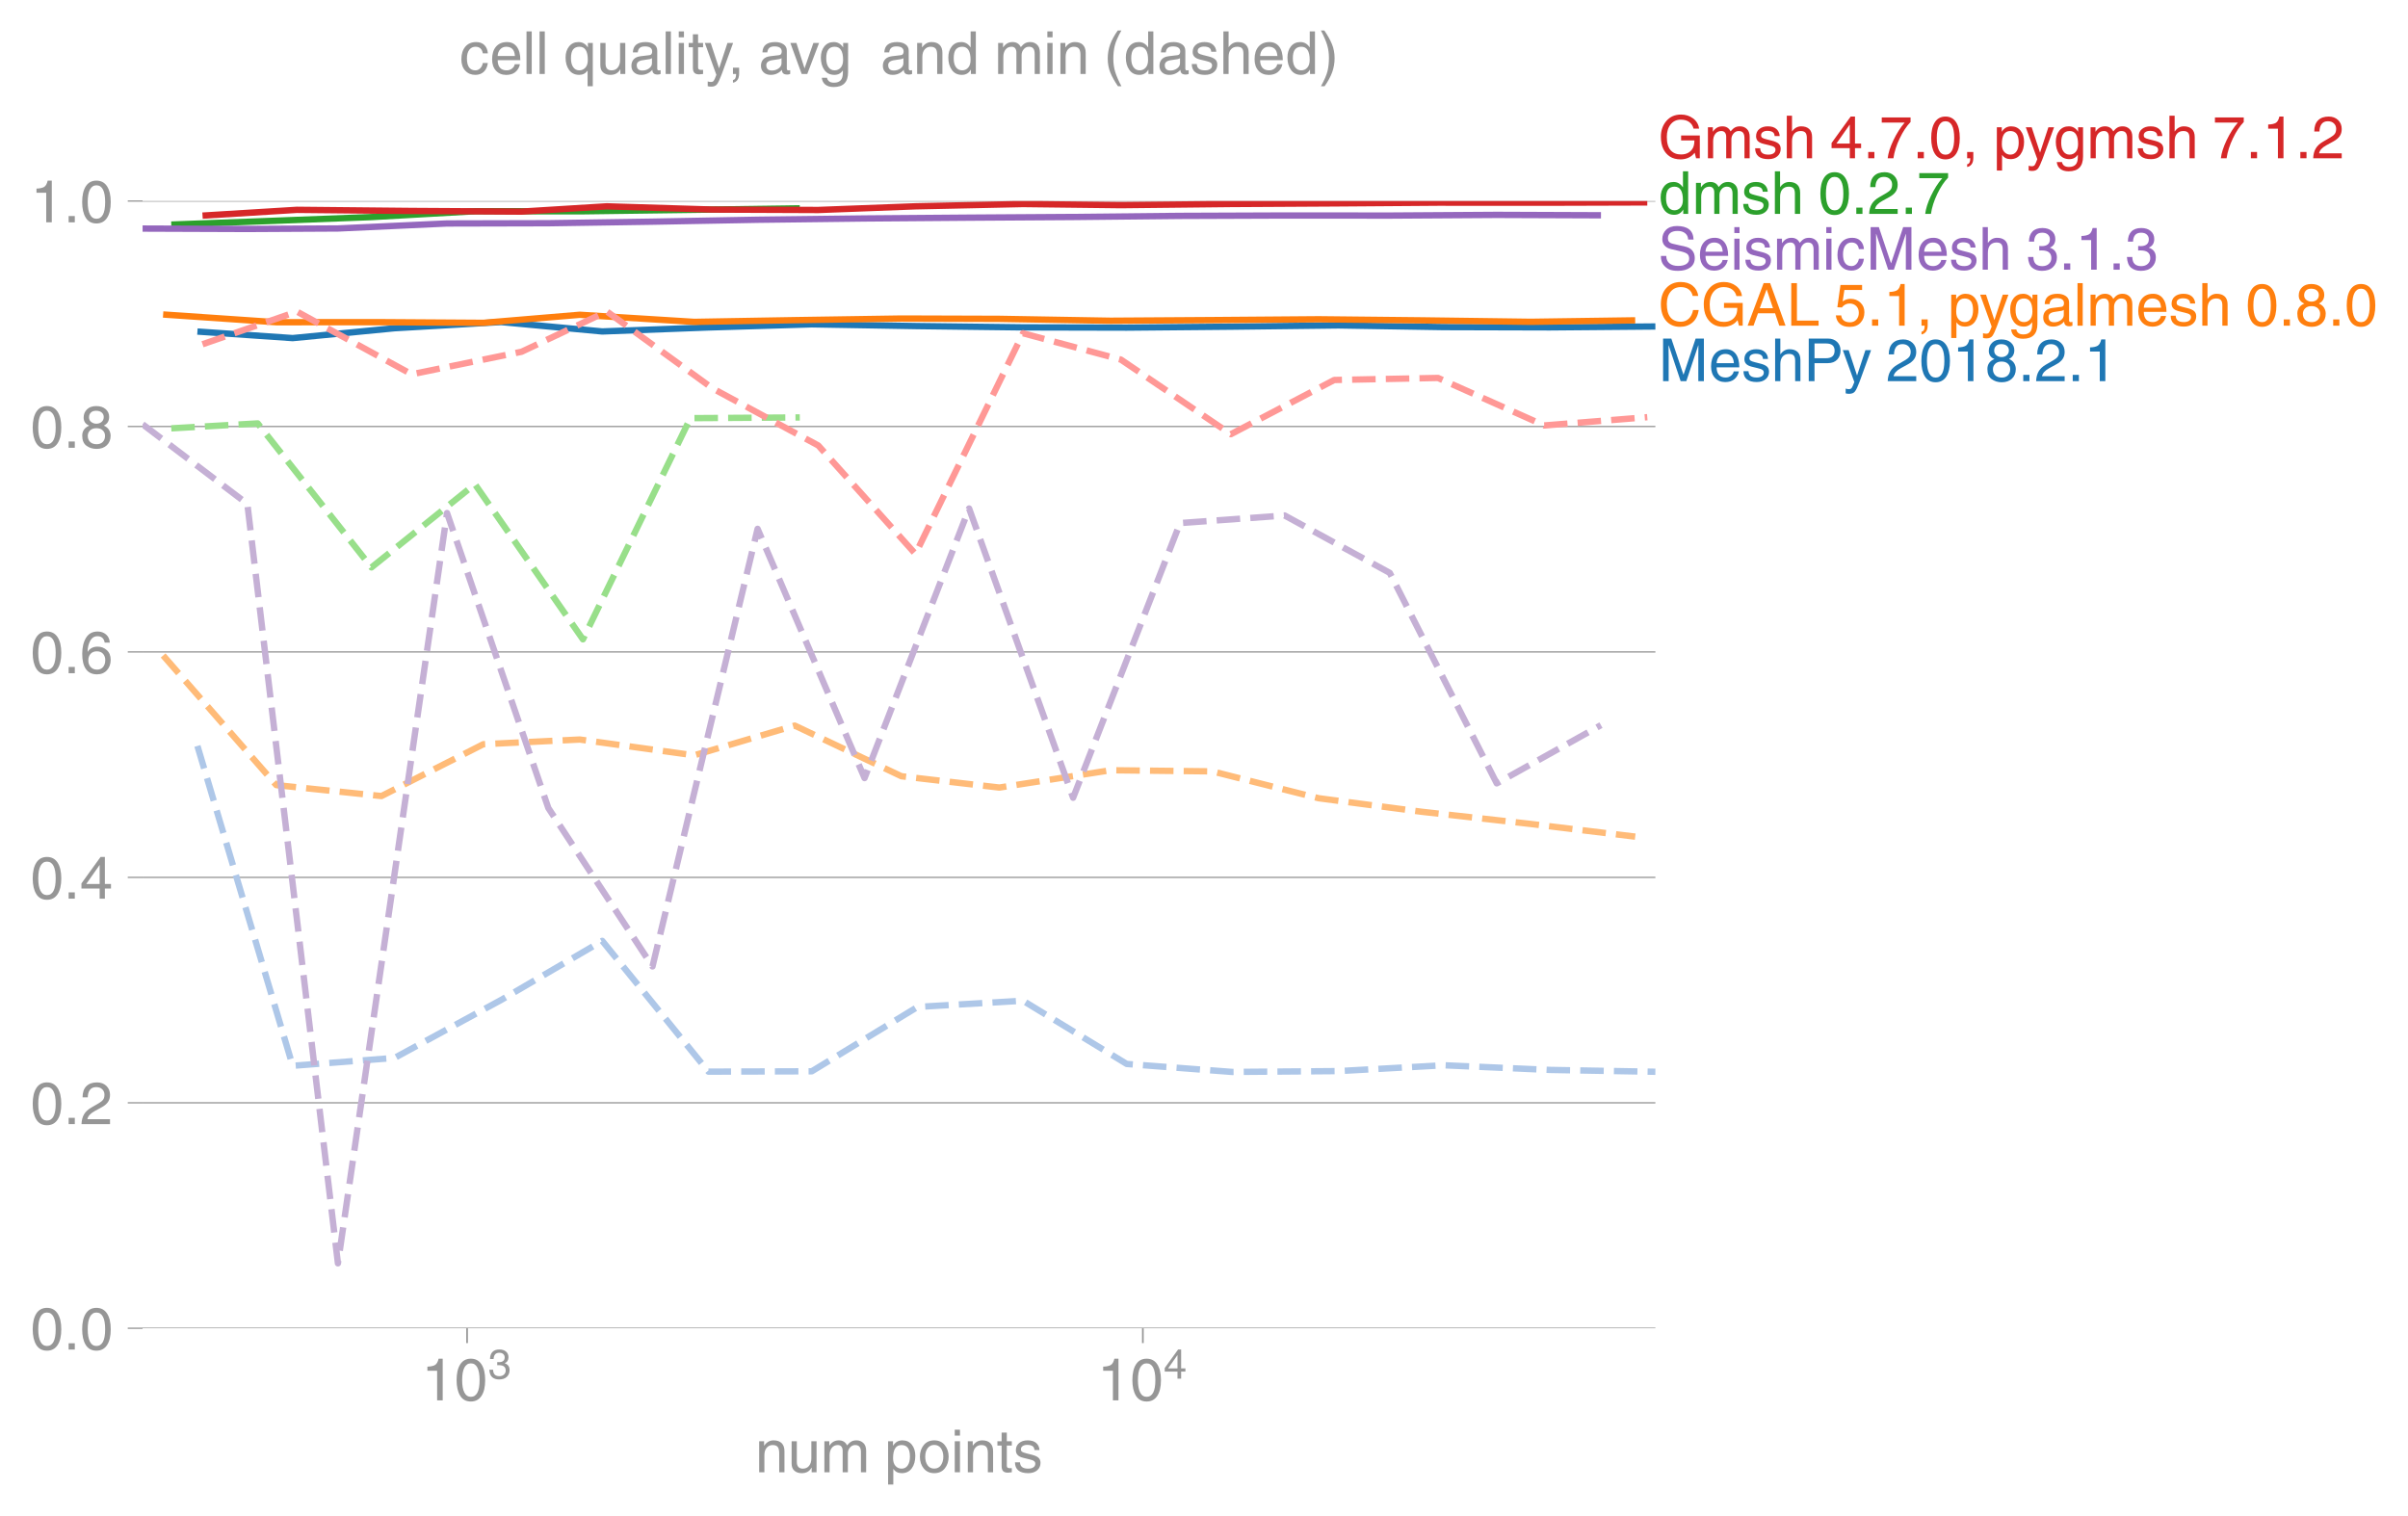
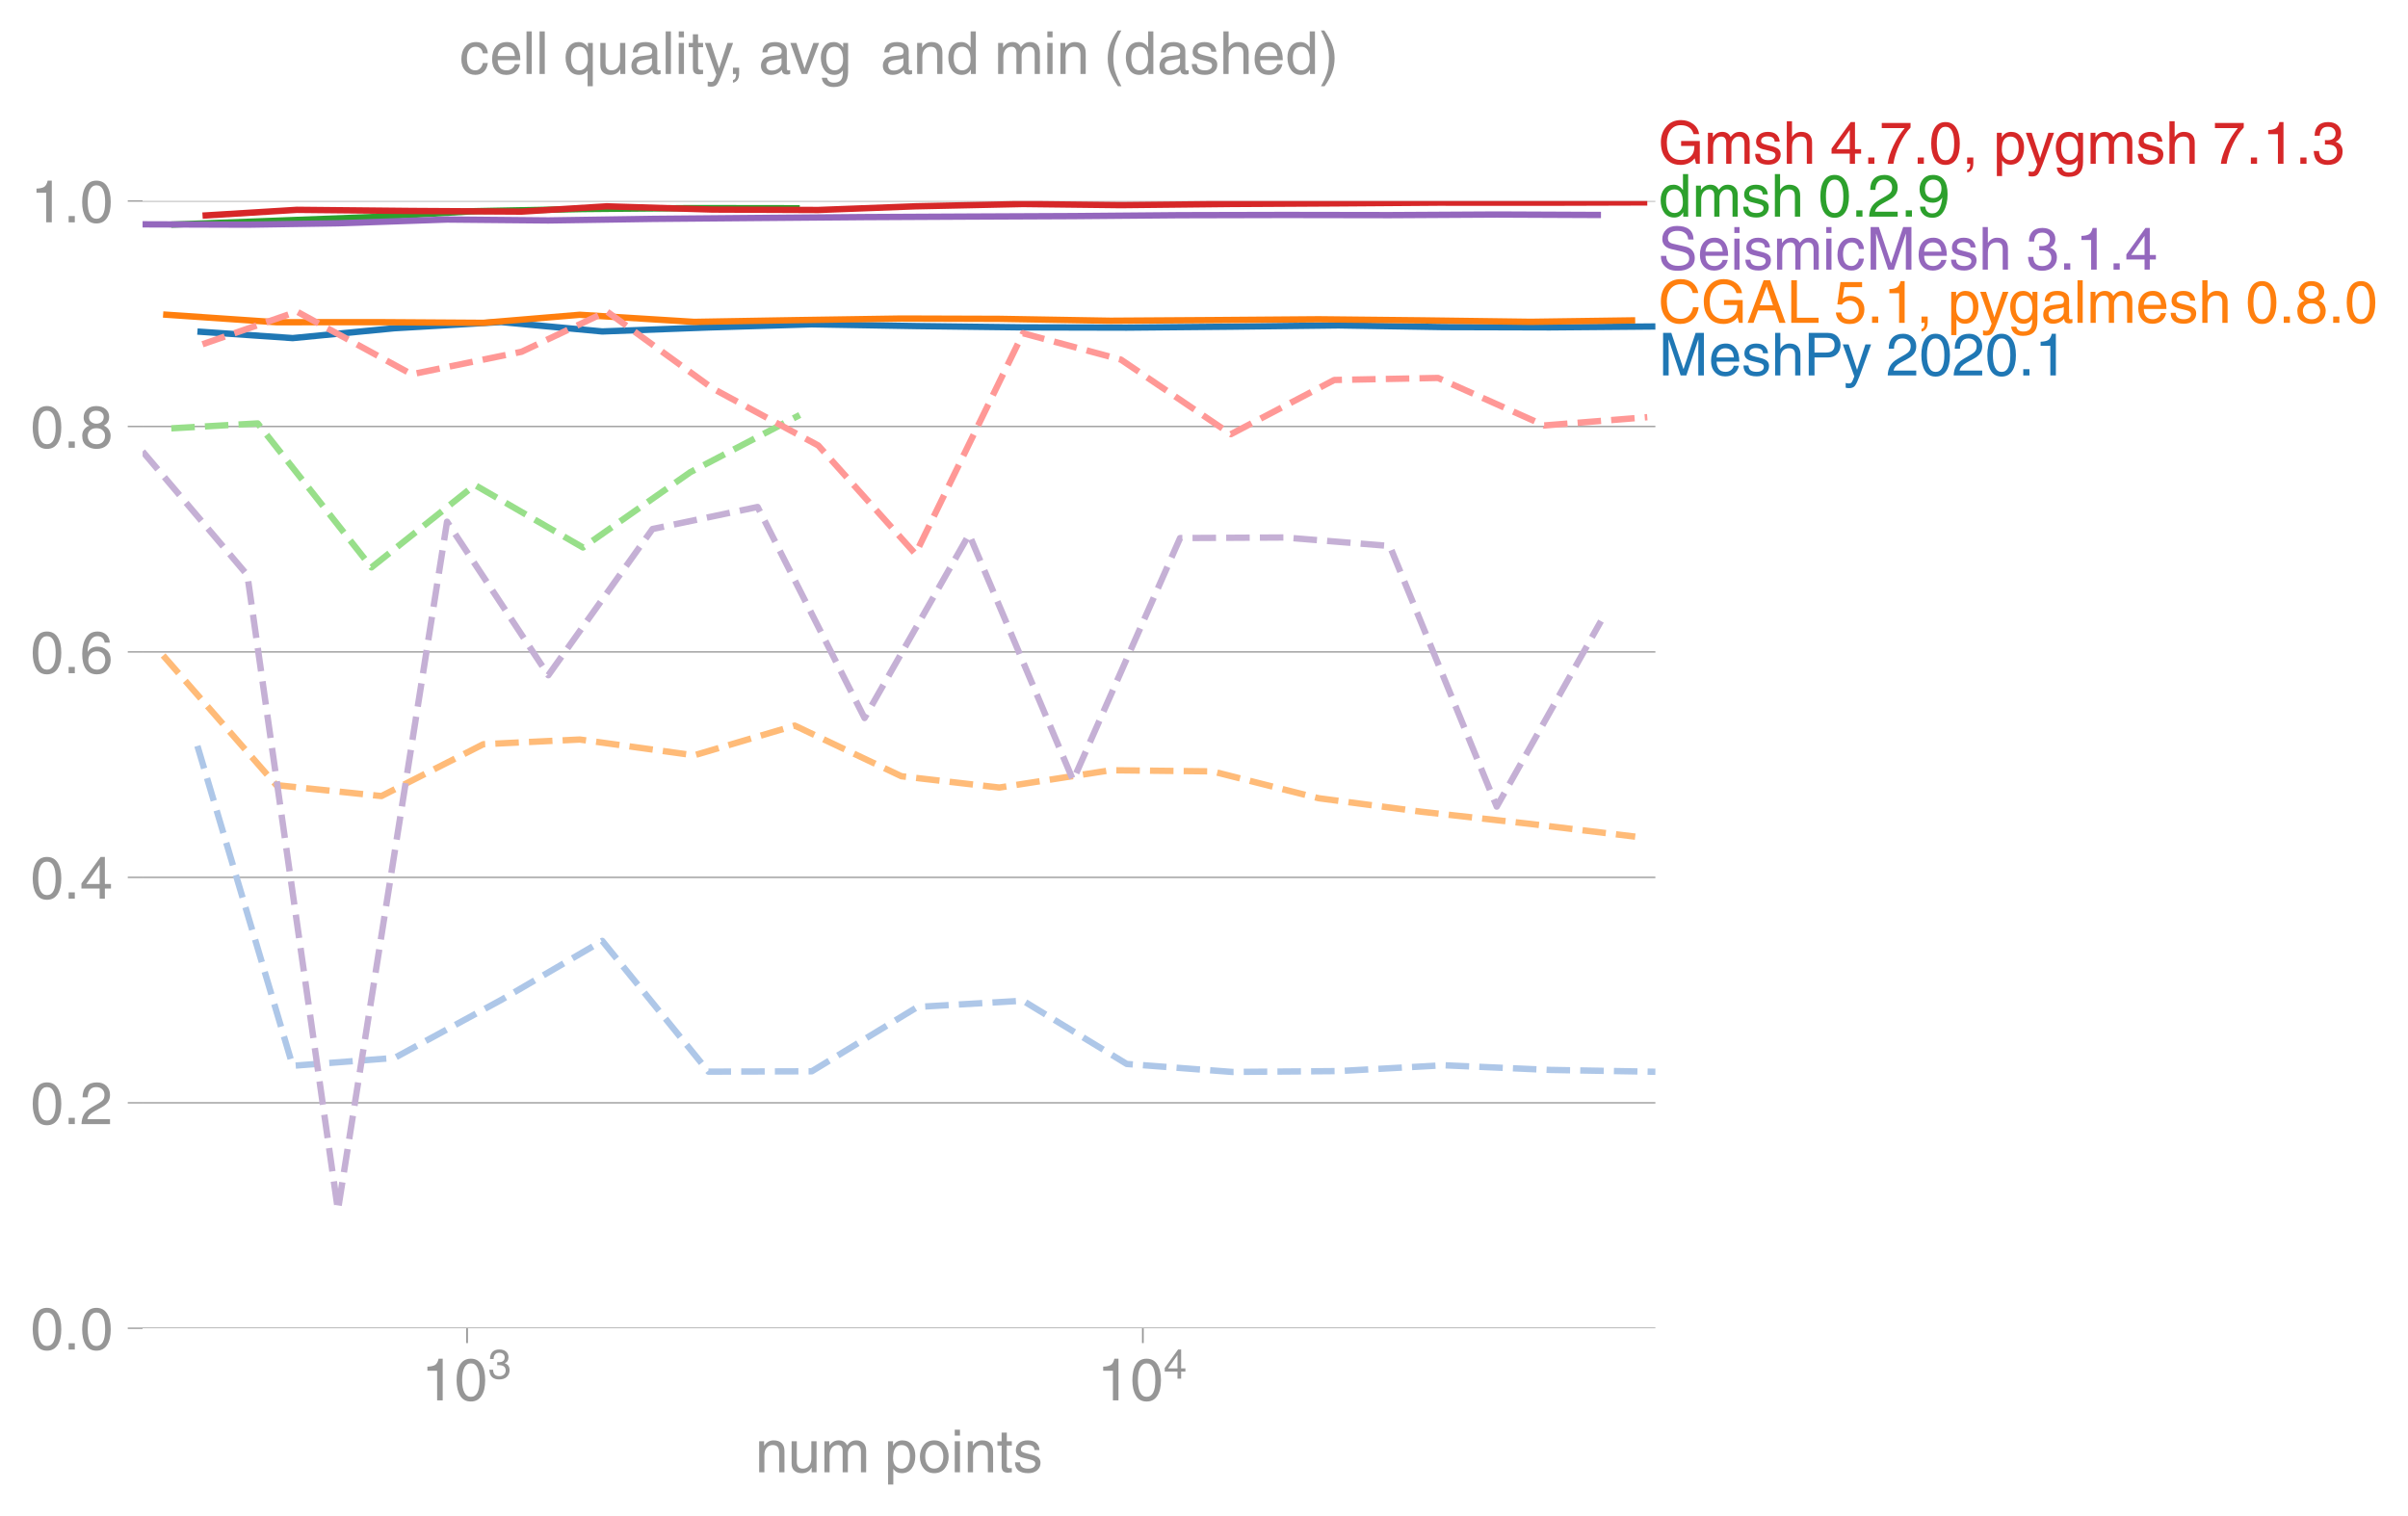
<svg xmlns="http://www.w3.org/2000/svg" xmlns:xlink="http://www.w3.org/1999/xlink" height="476.892" viewBox="0 0 568.448 357.669" width="757.931">
  <defs>
    <style>*{stroke-linecap:butt;stroke-linejoin:round}</style>
  </defs>
  <g id="figure_1">
    <path d="M0 357.67h568.448V0H0z" fill="none" id="patch_1" />
    <g id="axes_1">
      <path d="M33.66 313.574h357.12V47.462H33.66z" fill="none" id="patch_2" />
      <g id="matplotlib.axis_1">
        <g id="xtick_1">
          <g id="line2d_1">
            <defs>
-               <path d="M0 0v3.5" id="m822563d604" stroke="#969696" stroke-width=".4" />
-             </defs>
-             <use x="110.261" xlink:href="#m822563d604" y="313.574" fill="#969696" stroke="#969696" stroke-width=".4" />
+               <path d="M0 0v3.5" id="me89fdbfb53" stroke="#969696" stroke-width=".4" />
+             </defs>
+             <use x="110.261" xlink:href="#me89fdbfb53" y="313.574" fill="#969696" stroke="#969696" stroke-width=".4" />
          </g>
          <g transform="matrix(.14 0 0 -.14 99.481 330.623)" fill="#969696" id="text_1">
            <defs>
              <path d="M35.89 0h-9.374v49.906H10.109v6.985q8.594.28 12.782 2.75Q27.094 62.109 29 70.313h6.89z" id="HelveticaWorld-Regular-49" />
              <path d="M42.484 34.188q0 14.109-3.734 21.156-3.734 7.062-10.969 7.062-7.078 0-10.89-7.062-3.797-7.047-3.797-21.157 0-13.671 3.75-20.937Q20.609 6 27.78 6q7.235 0 10.969 7 3.734 7.016 3.734 21.188zm9.422 0q0-17.297-6.25-26.704-6.25-9.39-17.875-9.39-12.062 0-18.062 9.734-6 9.75-6 26.36 0 17.03 6.14 26.578 6.157 9.547 17.922 9.547 11.625 0 17.875-9.5t6.25-26.626z" id="HelveticaWorld-Regular-48" />
              <path d="M22.406 39.984q2.203-.187 4.594-.187 6.203 0 9.781 2.86 3.594 2.859 3.594 8.656 0 4.687-3.344 7.89-3.343 3.203-9.64 3.203-6.985 0-10.235-4.11-3.234-4.093-3.437-10.983h-8.64q0 10.984 5.765 16.984 5.765 6.016 16.937 6.016 9.922 0 15.828-5.11 5.907-5.094 5.907-13.39 0-10.704-9.032-14.5v-.204q11.72-4 11.72-16.406 0-9.906-6.595-16.265-6.593-6.344-18.703-6.344-9.906 0-16.312 5.203Q4.204 8.5 3.422 21.484H12.5q.203-8.109 4-11.797Q20.313 6 27.484 6q6.938 0 11.141 3.86 4.203 3.859 4.203 9.718 0 6.406-4.016 9.672-4 3.266-12.39 3.266-2 0-4.016-.094z" id="HelveticaWorld-Regular-51" />
            </defs>
            <use transform="translate(0 .173)" xlink:href="#HelveticaWorld-Regular-49" />
            <use transform="translate(55.615 .173)" xlink:href="#HelveticaWorld-Regular-48" />
            <use transform="matrix(.7 0 0 .7 112.146 36.781)" xlink:href="#HelveticaWorld-Regular-51" />
          </g>
        </g>
        <g id="xtick_2">
-           <use x="269.79" xlink:href="#m822563d604" y="313.574" fill="#969696" stroke="#969696" stroke-width=".4" id="line2d_2" />
+           <use x="269.79" xlink:href="#me89fdbfb53" y="313.574" fill="#969696" stroke="#969696" stroke-width=".4" id="line2d_2" />
          <g transform="matrix(.14 0 0 -.14 259.01 330.623)" fill="#969696" id="text_2">
            <defs>
              <path d="M10.594 24.703h22.61v31.89h-.188zM42 17.093V0h-8.797v17.094H2.484v8.593L34.72 70.314H42v-45.61h10.297v-7.61z" id="HelveticaWorld-Regular-52" />
            </defs>
            <use transform="translate(0 .173)" xlink:href="#HelveticaWorld-Regular-49" />
            <use transform="translate(55.615 .173)" xlink:href="#HelveticaWorld-Regular-48" />
            <use transform="matrix(.7 0 0 .7 112.146 36.781)" xlink:href="#HelveticaWorld-Regular-52" />
          </g>
        </g>
        <g transform="matrix(.14 0 0 -.14 178.293 347.57)" fill="#969696" id="text_3">
          <defs>
            <path d="M49.219 0h-8.844v32.172q0 7.422-2.594 10.578-2.578 3.156-8.578 3.156-5.906 0-9.875-4.5-3.953-4.484-3.953-12.89V0H6.594v52.297h8.297v-7.375h.203q6.203 8.89 15.812 8.89 8.89 0 13.594-4.718 4.719-4.703 4.719-13.5z" id="HelveticaWorld-Regular-110" />
            <path d="M6.11 52.297h8.78V17.578q0-5.765 2.61-8.625Q20.125 6.11 25 6.11q6.781 0 10.594 4.797 3.812 4.813 3.812 12.578v28.813h8.782V0H39.89v7.625l-.188.188q-4.984-9.329-16.61-9.329-7.515 0-12.25 4.094Q6.11 6.688 6.11 14.703z" id="HelveticaWorld-Regular-117" />
            <path d="M6.594 52.297h8.297v-7.375h.203q5.906 8.89 15.812 8.89 9.813 0 13.922-8.5 3.75 4.594 7.266 6.547 3.515 1.953 8.703 1.953 6.781 0 11.484-4.453Q77 44.922 77 36.187V0h-8.781v33.797q0 6.094-2.297 9.094-2.297 3.015-7.422 3.015-5.172 0-8.75-4.203-3.563-4.203-3.563-9.812V0h-8.78v36.188q0 4.53-2.11 7.124-2.094 2.594-6.094 2.594-6.297 0-10.062-4.687-3.766-4.688-3.766-12.703V0H6.594z" id="HelveticaWorld-Regular-109" />
            <path d="M14.984 23.688q0-8.407 4.094-13 4.11-4.579 10.219-4.579 6.687 0 10.39 5.438 3.72 5.453 3.72 14.765 0 10.22-3.563 14.907-3.563 4.687-10.735 4.687-6.984 0-10.562-5.5-3.563-5.5-3.563-16.718zm-8.39 28.609h8.297v-7.375h.203q5.61 8.89 15.625 8.89 10.11 0 15.937-7.359 5.828-7.344 5.828-18.766 0-12.796-5.953-21Q40.578-1.515 29.5-1.515q-9.094 0-13.922 7.032h-.203v-26.22H6.594z" id="HelveticaWorld-Regular-112" />
            <path d="M12.703 26.219q0-8.735 3.953-14.375 3.953-5.64 11.219-5.64 7.531 0 11.438 5.905 3.906 5.907 3.906 14.11 0 8.297-3.907 14.078-3.906 5.797-11.437 5.797-6.969 0-11.078-5.453-4.094-5.438-4.094-14.422zm-8.984 0q0 11.672 6.484 19.625 6.5 7.968 17.672 7.968 11.438 0 17.875-8.062 6.453-8.047 6.453-19.531 0-11.516-6.406-19.625-6.39-8.11-17.922-8.11-11.078 0-17.625 7.86-6.531 7.86-6.531 19.875z" id="HelveticaWorld-Regular-111" />
            <path d="M6.594 61.813v9.968h8.781v-9.969zM15.375 0H6.594v52.297h8.781z" id="HelveticaWorld-Regular-105" />
            <path d="M17.188 45.016V10.984q0-2 1.093-3.046 1.11-1.047 3.938-1.047h3.375V0Q20.797-.688 19-.688q-5.516 0-8.063 2.641-2.53 2.64-2.53 8.547v34.516H1.311v7.28h7.094v14.595h8.781V52.297h8.407v-7.281z" id="HelveticaWorld-Regular-116" />
            <path d="M36.078 37.406q-.187 4.688-3.344 6.735-3.14 2.047-9.047 2.047-4.296 0-7.359-1.907-3.047-1.89-3.047-5.468 0-2.829 1.797-4.172 1.813-1.344 7.828-2.86l8.688-2.187q7.906-2 11.297-5.11 3.406-3.093 3.406-8.656 0-7.719-5.64-12.531-5.641-4.813-15.063-4.813-11 0-16.64 4.563-5.626 4.578-5.735 13.75h8.5q.203-5.422 3.594-8.063 3.39-2.625 10.171-2.625 5.516 0 8.766 2.188 3.25 2.203 3.25 6.11 0 2.78-2.11 4.437-2.093 1.672-8.296 3.078l-10.203 2.5q-6.203 1.562-9.157 4.656-2.953 3.094-2.953 8.031 0 7.72 5.516 12.203 5.531 4.5 14.406 4.5 9.485 0 14.531-4.624 5.047-4.61 5.344-11.782z" id="HelveticaWorld-Regular-115" />
          </defs>
          <use xlink:href="#HelveticaWorld-Regular-110" />
          <use x="55.176" xlink:href="#HelveticaWorld-Regular-117" />
          <use x="109.961" xlink:href="#HelveticaWorld-Regular-109" />
          <use x="192.969" xlink:href="#HelveticaWorld-Regular-32" />
          <use x="217.383" xlink:href="#HelveticaWorld-Regular-112" />
          <use x="273.877" xlink:href="#HelveticaWorld-Regular-111" />
          <use x="329.785" xlink:href="#HelveticaWorld-Regular-105" />
          <use x="351.807" xlink:href="#HelveticaWorld-Regular-110" />
          <use x="406.982" xlink:href="#HelveticaWorld-Regular-116" />
          <use x="434.668" xlink:href="#HelveticaWorld-Regular-115" />
        </g>
      </g>
      <g id="matplotlib.axis_2">
        <g id="ytick_1">
-           <path clip-path="url(#pa83dd31b0d)" d="M33.66 313.574h357.12" fill="none" stroke="#969696" stroke-linecap="square" stroke-width=".3" id="line2d_3" />
+           <path clip-path="url(#pdb18bef886)" d="M33.66 313.574h357.12" fill="none" stroke="#969696" stroke-linecap="square" stroke-width=".3" id="line2d_3" />
          <g id="line2d_4">
            <defs>
-               <path d="M0 0h-3.5" id="m6563254981" stroke="#969696" stroke-width=".3" />
-             </defs>
-             <use x="33.66" xlink:href="#m6563254981" y="313.574" fill="#969696" stroke="#969696" stroke-width=".3" />
+               <path d="M0 0h-3.5" id="mcd7feedebe" stroke="#969696" stroke-width=".3" />
+             </defs>
+             <use x="33.66" xlink:href="#mcd7feedebe" y="313.574" fill="#969696" stroke="#969696" stroke-width=".3" />
          </g>
          <g transform="matrix(.14 0 0 -.14 7.2 318.598)" fill="#969696" id="text_4">
            <defs>
              <path d="M19.094 0H8.687v10.594h10.407z" id="HelveticaWorld-Regular-46" />
            </defs>
            <use xlink:href="#HelveticaWorld-Regular-48" />
            <use x="55.615" xlink:href="#HelveticaWorld-Regular-46" />
            <use x="83.398" xlink:href="#HelveticaWorld-Regular-48" />
          </g>
        </g>
        <g id="ytick_2">
-           <path clip-path="url(#pa83dd31b0d)" d="M33.66 260.351h357.12" fill="none" stroke="#969696" stroke-linecap="square" stroke-width=".3" id="line2d_5" />
-           <use x="33.66" xlink:href="#m6563254981" y="260.351" fill="#969696" stroke="#969696" stroke-width=".3" id="line2d_6" />
+           <path clip-path="url(#pdb18bef886)" d="M33.66 260.351h357.12" fill="none" stroke="#969696" stroke-linecap="square" stroke-width=".3" id="line2d_5" />
+           <use x="33.66" xlink:href="#mcd7feedebe" y="260.351" fill="#969696" stroke="#969696" stroke-width=".3" id="line2d_6" />
          <g transform="matrix(.14 0 0 -.14 7.2 265.376)" fill="#969696" id="text_5">
            <defs>
              <path d="M4.39 45.125q0 12.39 6.391 18.781 6.406 6.407 17.938 6.407 9.656 0 15.812-5.86 6.157-5.86 6.157-15.14 0-7.22-3.547-12.188-3.532-4.953-10.422-8.703l-12.11-6.64Q13.922 15.921 12.5 8.296h38.188V0H2.593q.39 9.906 4.297 16.5 3.906 6.594 12.203 11.375l12.593 7.328q5.032 2.89 7.329 5.984 2.297 3.094 2.297 8.516 0 5.375-3.766 9.031-3.75 3.672-10.156 3.672-7.078 0-10.594-4.672-3.516-4.656-3.61-12.609z" id="HelveticaWorld-Regular-50" />
            </defs>
            <use xlink:href="#HelveticaWorld-Regular-48" />
            <use x="55.615" xlink:href="#HelveticaWorld-Regular-46" />
            <use x="83.398" xlink:href="#HelveticaWorld-Regular-50" />
          </g>
        </g>
        <g id="ytick_3">
-           <path clip-path="url(#pa83dd31b0d)" d="M33.66 207.129h357.12" fill="none" stroke="#969696" stroke-linecap="square" stroke-width=".3" id="line2d_7" />
-           <use x="33.66" xlink:href="#m6563254981" y="207.129" fill="#969696" stroke="#969696" stroke-width=".3" id="line2d_8" />
+           <path clip-path="url(#pdb18bef886)" d="M33.66 207.129h357.12" fill="none" stroke="#969696" stroke-linecap="square" stroke-width=".3" id="line2d_7" />
+           <use x="33.66" xlink:href="#mcd7feedebe" y="207.129" fill="#969696" stroke="#969696" stroke-width=".3" id="line2d_8" />
          <g transform="matrix(.14 0 0 -.14 7.2 212.153)" fill="#969696" id="text_6">
            <use xlink:href="#HelveticaWorld-Regular-48" />
            <use x="55.615" xlink:href="#HelveticaWorld-Regular-46" />
            <use x="83.398" xlink:href="#HelveticaWorld-Regular-52" />
          </g>
        </g>
        <g id="ytick_4">
-           <path clip-path="url(#pa83dd31b0d)" d="M33.66 153.906h357.12" fill="none" stroke="#969696" stroke-linecap="square" stroke-width=".3" id="line2d_9" />
-           <use x="33.66" xlink:href="#m6563254981" y="153.906" fill="#969696" stroke="#969696" stroke-width=".3" id="line2d_10" />
+           <path clip-path="url(#pdb18bef886)" d="M33.66 153.906h357.12" fill="none" stroke="#969696" stroke-linecap="square" stroke-width=".3" id="line2d_9" />
+           <use x="33.66" xlink:href="#mcd7feedebe" y="153.906" fill="#969696" stroke="#969696" stroke-width=".3" id="line2d_10" />
          <g transform="matrix(.14 0 0 -.14 7.2 158.931)" fill="#969696" id="text_7">
            <defs>
              <path d="M14.11 21.578q0-6.875 4.093-11.234Q22.313 6 28.906 6q6.297 0 10.032 4.438 3.734 4.453 3.734 11.687 0 6.297-3.688 10.547-3.687 4.25-10.468 4.25-6.594 0-10.5-4.156-3.907-4.157-3.907-11.188zM41.702 51.61q-.984 5.375-3.984 8.078-3 2.72-8.125 2.72-8.11 0-12.36-7.923-4.25-7.906-4.343-18.109l.203-.188q5.61 8.641 16.687 8.641 8.844 0 15.438-5.86 6.593-5.859 6.593-16.452 0-10.5-6.25-17.47-6.25-6.952-16.843-6.952-12.219 0-18.563 8.687-6.344 8.703-6.344 25.938 0 16.593 6.485 27.093 6.5 10.5 19.484 10.5 8.407 0 14.219-5.015 5.813-5 6.297-13.688z" id="HelveticaWorld-Regular-54" />
            </defs>
            <use xlink:href="#HelveticaWorld-Regular-48" />
            <use x="55.615" xlink:href="#HelveticaWorld-Regular-46" />
            <use x="83.398" xlink:href="#HelveticaWorld-Regular-54" />
          </g>
        </g>
        <g id="ytick_5">
-           <path clip-path="url(#pa83dd31b0d)" d="M33.66 100.684h357.12" fill="none" stroke="#969696" stroke-linecap="square" stroke-width=".3" id="line2d_11" />
-           <use x="33.66" xlink:href="#m6563254981" y="100.684" fill="#969696" stroke="#969696" stroke-width=".3" id="line2d_12" />
+           <path clip-path="url(#pdb18bef886)" d="M33.66 100.684h357.12" fill="none" stroke="#969696" stroke-linecap="square" stroke-width=".3" id="line2d_11" />
+           <use x="33.66" xlink:href="#mcd7feedebe" y="100.684" fill="#969696" stroke="#969696" stroke-width=".3" id="line2d_12" />
          <g transform="matrix(.14 0 0 -.14 7.2 105.709)" fill="#969696" id="text_8">
            <defs>
              <path d="M27.594 40.578q5.422 0 8.953 3.094 3.547 3.11 3.547 8.234 0 4.594-3.407 7.547-3.39 2.953-9.687 2.953-5.61 0-8.672-3.11-3.047-3.093-3.047-7.874 0-5.125 3.813-7.984 3.812-2.86 8.5-2.86zm.093-7.562q-6.78 0-10.64-3.766-3.86-3.766-3.86-9.234 0-6.297 3.907-10.157Q21 6 28.219 6q6.406 0 10.234 3.86 3.828 3.859 3.828 10.265 0 5.469-3.828 9.172-3.828 3.719-10.766 3.719zM49.22 52.203q0-10.594-9.032-14.797 6.204-2.781 8.86-7.36 2.656-4.562 2.656-9.733 0-10.016-6.453-16.125-6.438-6.094-17.375-6.094-9.563 0-16.813 5.25-7.25 5.25-7.25 17.062 0 11.922 11.907 16.907-9.516 3.796-9.516 13.671 0 8.297 5.64 13.813 5.641 5.516 15.641 5.516 10.016 0 15.875-5.204 5.86-5.203 5.86-12.906z" id="HelveticaWorld-Regular-56" />
            </defs>
            <use xlink:href="#HelveticaWorld-Regular-48" />
            <use x="55.615" xlink:href="#HelveticaWorld-Regular-46" />
            <use x="83.398" xlink:href="#HelveticaWorld-Regular-56" />
          </g>
        </g>
        <g id="ytick_6">
-           <path clip-path="url(#pa83dd31b0d)" d="M33.66 47.462h357.12" fill="none" stroke="#969696" stroke-linecap="square" stroke-width=".3" id="line2d_13" />
-           <use x="33.66" xlink:href="#m6563254981" y="47.462" fill="#969696" stroke="#969696" stroke-width=".3" id="line2d_14" />
+           <path clip-path="url(#pdb18bef886)" d="M33.66 47.462h357.12" fill="none" stroke="#969696" stroke-linecap="square" stroke-width=".3" id="line2d_13" />
+           <use x="33.66" xlink:href="#mcd7feedebe" y="47.462" fill="#969696" stroke="#969696" stroke-width=".3" id="line2d_14" />
          <g transform="matrix(.14 0 0 -.14 7.2 52.486)" fill="#969696" id="text_9">
            <use xlink:href="#HelveticaWorld-Regular-49" />
            <use x="55.615" xlink:href="#HelveticaWorld-Regular-46" />
            <use x="83.398" xlink:href="#HelveticaWorld-Regular-48" />
          </g>
        </g>
      </g>
-       <path clip-path="url(#pa83dd31b0d)" d="M40.434 53.023l20.405-.754 26.855-1.023 24.413-1.38 25.503.012 25.362-.334 25.832-.366" fill="none" stroke="#2ca02c" stroke-linecap="square" stroke-width="1.5" id="line2d_15" />
-       <path clip-path="url(#pa83dd31b0d)" d="M40.434 101.123l20.405-1.166 26.855 33.995 24.413-19.65 25.503 36.633 25.362-52.218 25.832-.167" fill="none" stroke="#98df8a" stroke-dasharray="5.55,2.4" stroke-width="1.5" id="line2d_16" />
-       <path clip-path="url(#pa83dd31b0d)" d="M46.605 78.271l22.488 1.547 24.043-2.332 25.162-1.461 23.874 2.224 25.069-.945 24.403-.74 24.961.419 24.9.302 24.476.056 24.873-.225 25.105-.296 24.873.395 25.021.066 24.927-.208" fill="none" stroke="#1f77b4" stroke-linecap="square" stroke-width="1.5" id="line2d_17" />
-       <path clip-path="url(#pa83dd31b0d)" d="M46.605 176.1l22.488 75.51 24.043-1.855 25.162-13.685 23.874-13.95 25.069 30.874 24.403-.087 24.961-15.196 24.9-1.464 24.476 14.93 24.873 1.884 25.105-.198 24.873-1.377 25.021 1.097 24.927.438" fill="none" stroke="#aec7e8" stroke-dasharray="5.55,2.4" stroke-width="1.5" id="line2d_18" />
-       <path clip-path="url(#pa83dd31b0d)" d="M38.51 74.244l26.712 1.825 24.83-.01 24.05.154 22.757-1.9 27.013 1.675 23.74-.406 25.188-.381 23.118.074 26.256.446 24.012-.152 25.12-.193 24.31.253 25.74.344 24.659-.347" fill="none" stroke="#ff7f0e" stroke-linecap="square" stroke-width="1.5" id="line2d_19" />
-       <path clip-path="url(#pa83dd31b0d)" d="M38.51 154.746l26.712 30.598 24.83 2.588 24.05-12.24 22.757-1.106 27.013 3.725 23.74-7.014 25.188 11.955 23.118 2.672 26.256-4.086 24.012.265 25.12 6.344 24.31 3.193 25.74 2.879 24.659 2.994" fill="none" stroke="#ffbb78" stroke-dasharray="5.55,2.4" stroke-width="1.5" id="line2d_20" />
-       <path clip-path="url(#pa83dd31b0d)" d="M47.81 50.904l22.28-1.367 27.095.266 25.939.153 20.132-1.246 24.952.763 24.96.1 22.943-.868 25.393-.54 23.102.266 25.96-.274 24.397-.14 24.507-.177 25.078.015 24.32-.071" fill="none" stroke="#d62728" stroke-linecap="square" stroke-width="1.5" id="line2d_21" />
-       <path clip-path="url(#pa83dd31b0d)" d="M47.81 81.271l22.28-7.71 27.095 14.801 25.939-5.316 20.132-9.517 24.952 18.154 24.96 13.485 22.943 25.613 25.393-52.105 23.102 6.216 25.96 17.615 24.397-12.8 24.507-.482 25.078 11.216 24.32-1.951" fill="none" stroke="#ff9896" stroke-dasharray="5.55,2.4" stroke-width="1.5" id="line2d_22" />
-       <path clip-path="url(#pa83dd31b0d)" d="M33.66 53.961l24.732.091 21.381-.116 25.758-1.18 23.913-.057 24.59-.369 24.81-.454 25.246-.302 24.682-.192 24.555-.158 25.249-.258 24.693-.092 24.81.018 25.253-.162 24.605.093" fill="none" stroke="#9467bd" stroke-linecap="square" stroke-width="1.5" id="line2d_23" />
-       <path clip-path="url(#pa83dd31b0d)" d="M33.66 100.16l24.732 18.797 21.381 179.287 25.758-177.126 23.913 69.637 24.59 37.4 24.81-103.307 25.246 58.838 24.682-63.642 24.555 68.288 25.249-64.844 24.693-1.793 24.81 13.548 25.253 49.692 24.605-13.746" fill="none" stroke="#c5b0d5" stroke-dasharray="5.55,2.4" stroke-width="1.5" id="line2d_24" />
-       <g transform="matrix(.14 0 0 -.14 391.465 50.496)" fill="#2ca02c" id="text_10">
+       <path clip-path="url(#pdb18bef886)" d="M40.434 53.023l20.405-.754 26.855-1.023 24.413-1.394 25.503-.503 25.362-.22 25.832.035" fill="none" stroke="#2ca02c" stroke-linecap="square" stroke-width="1.5" id="line2d_15" />
+       <path clip-path="url(#pdb18bef886)" d="M40.434 101.123l20.405-1.166 26.855 33.995 24.413-19.456 25.503 14.755 25.362-17.79 25.832-13.494" fill="none" stroke="#98df8a" stroke-dasharray="5.55,2.4" stroke-width="1.5" id="line2d_16" />
+       <path clip-path="url(#pdb18bef886)" d="M46.605 78.271l22.488 1.547 24.043-2.332 25.162-1.461 23.874 2.224 25.069-.945 24.403-.74 24.961.419 24.9.302 24.476.056 24.873-.225 25.105-.296 24.873.395 25.021.066 24.927-.208" fill="none" stroke="#1f77b4" stroke-linecap="square" stroke-width="1.5" id="line2d_17" />
+       <path clip-path="url(#pdb18bef886)" d="M46.605 176.1l22.488 75.51 24.043-1.855 25.162-13.685 23.874-13.95 25.069 30.874 24.403-.087 24.961-15.196 24.9-1.464 24.476 14.93 24.873 1.884 25.105-.198 24.873-1.377 25.021 1.097 24.927.438" fill="none" stroke="#aec7e8" stroke-dasharray="5.55,2.4" stroke-width="1.5" id="line2d_18" />
+       <path clip-path="url(#pdb18bef886)" d="M38.51 74.244l26.712 1.825 24.83-.01 24.05.154 22.757-1.9 27.013 1.675 23.74-.406 25.188-.381 23.118.074 26.256.446 24.012-.152 25.12-.193 24.31.253 25.74.344 24.659-.347" fill="none" stroke="#ff7f0e" stroke-linecap="square" stroke-width="1.5" id="line2d_19" />
+       <path clip-path="url(#pdb18bef886)" d="M38.51 154.746l26.712 30.598 24.83 2.588 24.05-12.24 22.757-1.106 27.013 3.725 23.74-7.014 25.188 11.955 23.118 2.672 26.256-4.086 24.012.265 25.12 6.344 24.31 3.193 25.74 2.879 24.659 2.994" fill="none" stroke="#ffbb78" stroke-dasharray="5.55,2.4" stroke-width="1.5" id="line2d_20" />
+       <path clip-path="url(#pdb18bef886)" d="M47.81 50.904l22.28-1.367 27.095.266 25.939.153 20.132-1.246 24.952.763 24.96.1 22.943-.868 25.393-.54 23.102.266 25.96-.274 24.397-.14 24.507-.177 25.078.015 24.32-.071" fill="none" stroke="#d62728" stroke-linecap="square" stroke-width="1.5" id="line2d_21" />
+       <path clip-path="url(#pdb18bef886)" d="M47.81 81.271l22.28-7.71 27.095 14.801 25.939-5.316 20.132-9.517 24.952 18.154 24.96 13.485 22.943 25.613 25.393-52.105 23.102 6.216 25.96 17.615 24.397-12.8 24.507-.482 25.078 11.216 24.32-1.951" fill="none" stroke="#ff9896" stroke-dasharray="5.55,2.4" stroke-width="1.5" id="line2d_22" />
+       <path clip-path="url(#pdb18bef886)" d="M33.66 52.96l24.732.08 21.381-.324 25.758-.893 23.913.22 24.59-.369 24.81-.217 25.246-.206 24.682-.124 24.555-.11 25.249-.215 24.693-.057 24.81.04 25.253-.141 24.605.107" fill="none" stroke="#9467bd" stroke-linecap="square" stroke-width="1.5" id="line2d_23" />
+       <path clip-path="url(#pdb18bef886)" d="M33.66 106.578l24.732 29.182 21.381 149.925 25.758-162.523 23.913 36.245 24.59-34.52 24.81-5.202 25.246 49.828 24.682-43.346 24.555 58.037 25.249-57.178 24.693-.14 24.81 2.011 25.253 61.525 24.605-43.794" fill="none" stroke="#c5b0d5" stroke-dasharray="5.55,2.4" stroke-width="1.5" id="line2d_24" />
+       <g transform="matrix(.14 0 0 -.14 391.465 51.14)" fill="#2ca02c" id="text_10">
        <defs>
          <path d="M13.094 26.313q0-9.704 3.844-14.954 3.859-5.25 10.265-5.25 6.094 0 10.188 4.485 4.109 4.5 4.109 13.094 0 11.03-3.5 16.625-3.484 5.593-10.61 5.593-6.78 0-10.546-4.453-3.75-4.437-3.75-15.14zM50.39 0h-8.297v7.172h-.203q-4.97-8.688-15.078-8.688-10.891 0-16.86 8.297Q4 15.094 4 27.688q0 11.625 5.906 18.875 5.922 7.25 15.875 7.25 9.813 0 15.625-8.891l.203.594V71.78h8.782z" id="HelveticaWorld-Regular-100" />
          <path d="M49.219 0h-8.844v34.188q0 6.296-2.438 9-2.437 2.718-7.953 2.718-6.797 0-10.703-4.406-3.906-4.39-3.906-12.984V0H6.594v71.781h8.781V45.312h.203q6 8.5 15.328 8.5 8.594 0 13.453-4.5 4.86-4.484 4.86-13.718z" id="HelveticaWorld-Regular-104" />
-           <path d="M3.719 68.797h48.578v-7.719Q42.28 50.875 33.984 33.484 25.687 16.11 23.391 0h-9.672q1.469 13.281 9.719 30.531 8.25 17.266 18.953 29.672H3.719z" id="HelveticaWorld-Regular-55" />
+           <path d="M27.594 31.39q6 0 9.75 4.047 3.765 4.063 3.765 11.97 0 6.5-3.562 10.75-3.563 4.25-10.64 4.25-6.11 0-9.876-4.298-3.75-4.297-3.75-11.53 0-7.376 3.516-11.282 3.515-3.906 10.797-3.906zm-1.282-7.906q-10 0-16.062 6.203-6.047 6.204-6.047 16.5 0 10.407 6.094 17.266 6.11 6.86 16.515 6.86 12.11 0 18.36-8.157 6.25-8.156 6.25-24.453 0-16.906-6.406-28.266Q38.625-1.905 25.875-1.905q-9.953 0-15.422 5.593-5.469 5.594-5.469 13.204h8.829q.39-5.266 3.437-8.375 3.063-3.094 8.438-3.094 7.609 0 11.515 6.781Q41.11 19 42.578 31.688l-.187.203q-5.672-8.407-16.078-8.407z" id="HelveticaWorld-Regular-57" />
        </defs>
        <use xlink:href="#HelveticaWorld-Regular-100" />
        <use x="56.982" xlink:href="#HelveticaWorld-Regular-109" />
        <use x="139.99" xlink:href="#HelveticaWorld-Regular-115" />
        <use x="189.99" xlink:href="#HelveticaWorld-Regular-104" />
        <use x="245.166" xlink:href="#HelveticaWorld-Regular-32" />
        <use x="269.58" xlink:href="#HelveticaWorld-Regular-48" />
        <use x="325.195" xlink:href="#HelveticaWorld-Regular-46" />
        <use x="352.979" xlink:href="#HelveticaWorld-Regular-50" />
        <use x="408.594" xlink:href="#HelveticaWorld-Regular-46" />
-         <use x="436.377" xlink:href="#HelveticaWorld-Regular-55" />
-       </g>
-       <g transform="matrix(.14 0 0 -.14 391.465 89.977)" fill="#1f77b4" id="text_11">
+         <use x="436.377" xlink:href="#HelveticaWorld-Regular-57" />
+       </g>
+       <g transform="matrix(.14 0 0 -.14 391.465 88.638)" fill="#1f77b4" id="text_11">
        <defs>
          <path d="M67.484 0v42.39q0 .829.094 8.126t.094 9.78h-.281L47.312 0h-9.609L17.578 60.203h-.297q0-3.61.094-10.297.11-6.687.11-7.515V0H8.108v71.781h13.86L42.39 11.078h.28l20.313 60.703h13.922V0z" id="HelveticaWorld-Regular-77" />
          <path d="M42.484 30.328q-.687 8.485-4.5 12.031-3.797 3.547-10.109 3.547-6.39 0-10.328-4.5-3.922-4.484-4.172-11.078zm8.391-13.922q-1.453-8.11-7.953-13.422-5.719-4.5-15.047-4.593-10.984.093-17.438 7.203Q4 12.704 4 24.704q0 13.78 6.64 21.437 6.641 7.672 18.47 7.672 10.593 0 16.546-7.922 5.953-7.907 5.953-22.594H13.375q0-8.203 3.813-12.703Q21 6.109 28.608 6.109q5.375 0 9.235 3.235 3.86 3.25 4.25 7.062z" id="HelveticaWorld-Regular-101" />
          <path d="M17.828 38.625H37.11q7.282 0 10.938 3.188 3.656 3.203 3.656 9.703 0 5.812-3.516 8.89-3.515 3.078-10.687 3.078H17.828zm0-38.625H8.11v71.781h32.266q9.625 0 15.484-5.594 5.86-5.593 5.86-14.578 0-9.328-5.672-15.312-5.656-5.969-15.672-5.969H17.828z" id="HelveticaWorld-Regular-80" />
          <path d="M39.016 52.297h9.562L29.891.984q-.5-1.375-.985-2.593-4.25-11.329-7.328-15.547-3.078-4.235-9.953-4.235-3.61 0-5.906.782v8.015q2.484-.89 5.468-.89 3.22 0 4.704 2.03 1.5 2.032 4.421 9.938L.875 52.297h9.922L24.812 9.719H25z" id="HelveticaWorld-Regular-121" />
        </defs>
        <use xlink:href="#HelveticaWorld-Regular-77" />
        <use x="85.01" xlink:href="#HelveticaWorld-Regular-101" />
        <use x="140.43" xlink:href="#HelveticaWorld-Regular-115" />
        <use x="190.43" xlink:href="#HelveticaWorld-Regular-104" />
        <use x="245.605" xlink:href="#HelveticaWorld-Regular-80" />
        <use x="310.254" xlink:href="#HelveticaWorld-Regular-121" />
        <use x="359.863" xlink:href="#HelveticaWorld-Regular-32" />
        <use x="384.277" xlink:href="#HelveticaWorld-Regular-50" />
        <use x="439.893" xlink:href="#HelveticaWorld-Regular-48" />
-         <use x="495.508" xlink:href="#HelveticaWorld-Regular-49" />
-         <use x="551.123" xlink:href="#HelveticaWorld-Regular-56" />
+         <use x="495.508" xlink:href="#HelveticaWorld-Regular-50" />
+         <use x="551.123" xlink:href="#HelveticaWorld-Regular-48" />
        <use x="606.738" xlink:href="#HelveticaWorld-Regular-46" />
-         <use x="634.521" xlink:href="#HelveticaWorld-Regular-50" />
-         <use x="690.137" xlink:href="#HelveticaWorld-Regular-46" />
-         <use x="717.92" xlink:href="#HelveticaWorld-Regular-49" />
-       </g>
-       <g transform="matrix(.14 0 0 -.14 391.465 76.89)" fill="#ff7f0e" id="text_12">
+         <use x="634.521" xlink:href="#HelveticaWorld-Regular-49" />
+       </g>
+       <g transform="matrix(.14 0 0 -.14 391.465 76.212)" fill="#ff7f0e" id="text_12">
        <defs>
          <path d="M58.016 50.203q-1.625 7.313-6.782 11.094-5.14 3.797-13.343 3.797-10.594 0-17.047-7.703-6.438-7.688-6.438-20.766 0-15.14 6.094-22.547 6.11-7.39 17.688-7.39 7.609 0 13.093 5.046 5.5 5.063 7.407 14.688h9.421Q66.22 12.594 57.625 5.344t-20.906-7.25q-14.703 0-23.516 10.11Q4.391 18.311 4.391 36.28q0 17.328 9.203 27.36 9.203 10.047 24.297 10.047 12.5 0 20.265-6.454 7.766-6.437 9.235-17.03z" id="HelveticaWorld-Regular-67" />
          <path d="M38.484 38.375h31.532V0h-6.297l-2.344 9.281Q56.781 3.421 50.578.75q-6.187-2.656-12.875-2.656-10.797 0-18.047 4.703-7.25 4.719-11.265 13.015-4 8.313-4 20.72 0 15.468 9.203 26.312 9.203 10.843 24.781 10.843 11.625 0 20.313-6.5Q67.39 60.688 68.796 50h-9.375q-1.703 7.078-7.219 11.078-5.516 4.016-14.312 4.016-10.594 0-17.047-7.985-6.438-7.984-6.438-21.125 0-15.28 6.39-22.437Q27.204 6.39 38.282 6.39q7.235 0 12.235 2.859 5 2.86 7.687 7.766 2.688 4.906 2.688 13.062H38.484z" id="HelveticaWorld-Regular-71" />
          <path d="M44 29.5L33.406 61.078h-.203L21.687 29.5zm-25.297-8.594L11.188 0h-9.97l27 71.781h10.985L65.187 0H54.594l-7.078 20.906z" id="HelveticaWorld-Regular-65" />
          <path d="M17.672 8.594h36.531V0H8.11v71.781h9.563z" id="HelveticaWorld-Regular-76" />
          <path d="M14.703 40.922q5.813 4.39 13.625 4.39 9.469 0 16.281-6.296 6.813-6.297 6.813-16.22 0-10.78-6.578-17.796-6.563-7-18.422-7-10.313 0-16.266 5.047Q4.203 8.109 3.22 17.39h9.094q.671-5.672 4.437-8.672 3.766-3 10.453-3 6.485 0 10.64 4.484Q42 14.703 42 21.688q0 7.125-4.36 11.421-4.343 4.297-11.218 4.297-7.813 0-13.047-6.687l-7.563.39 5.266 37.594h36.438v-8.5H17.672z" id="HelveticaWorld-Regular-53" />
          <path d="M8.688 10.594h10.406V.78q0-7.422-3.078-11.172-3.078-3.765-7.328-4.312v4.594Q14.015-9.422 14.015 0H8.687z" id="HelveticaWorld-Regular-44" />
          <path d="M12.984 26.313q0-9.61 3.813-14.907Q20.609 6.11 27.094 6.11q6.312 0 10.312 4.579 4 4.593 4 13 0 11.03-3.5 16.625-3.484 5.593-10.61 5.593-7.171 0-10.75-4.765-3.562-4.766-3.562-14.828zM49.812 2.983q0-12.609-6.062-18.797-6.047-6.203-18.266-6.203-8.78 0-13.984 4.047Q6.297-13.922 5.516-6.39h8.796q.672-3.812 3.532-6.062 2.86-2.25 8.281-2.25 7.375 0 11.125 3.969 3.766 3.953 3.766 12.828v3.719h-.188q-4.937-7.329-13.922-7.329-11.187 0-17.093 8.25-5.907 8.25-5.907 20.953 0 11.625 5.953 18.875 5.97 7.25 15.829 7.25 9.906 0 15.625-8.89h.187v7.375h8.313z" id="HelveticaWorld-Regular-103" />
          <path d="M38.375 26.703q-.969-1.015-3.828-1.656-2.86-.625-10.672-1.656-5.766-.688-8.469-2.844-2.703-2.14-2.703-5.656 0-4.297 2.281-6.688 2.297-2.39 7.329-2.39 6.296 0 11.171 3.578 4.891 3.593 4.891 8.718zM6.203 36.375q.297 8.844 5.734 13.14 5.454 4.297 15.844 4.297 8.297 0 13.907-3.765 5.624-3.75 5.624-10.844V9.078Q47.313 6 50.094 6q1.125 0 2.89.39V0Q50.594-.984 48-.984q-4.5 0-6.703 1.921-2.188 1.938-2.281 6.047-7.516-8.5-18.891-8.5-7.422 0-11.922 4.204Q3.72 6.89 3.72 13.624q0 6.89 3.906 11.125Q11.531 29 19 29.89l15.516 1.891q4.203.64 4.203 6.203 0 4.11-3.047 6.297-3.047 2.203-9.25 2.203-5.516 0-8.485-2.437-2.953-2.438-3.53-7.672z" id="HelveticaWorld-Regular-97" />
          <path d="M15.375 0H6.594v71.781h8.781z" id="HelveticaWorld-Regular-108" />
        </defs>
        <use xlink:href="#HelveticaWorld-Regular-67" />
        <use x="72.314" xlink:href="#HelveticaWorld-Regular-71" />
        <use x="149.414" xlink:href="#HelveticaWorld-Regular-65" />
        <use x="216.113" xlink:href="#HelveticaWorld-Regular-76" />
        <use x="271.729" xlink:href="#HelveticaWorld-Regular-32" />
        <use x="296.143" xlink:href="#HelveticaWorld-Regular-53" />
        <use x="351.758" xlink:href="#HelveticaWorld-Regular-46" />
        <use x="379.541" xlink:href="#HelveticaWorld-Regular-49" />
        <use x="435.156" xlink:href="#HelveticaWorld-Regular-44" />
        <use x="462.939" xlink:href="#HelveticaWorld-Regular-32" />
        <use x="487.354" xlink:href="#HelveticaWorld-Regular-112" />
        <use x="541.848" xlink:href="#HelveticaWorld-Regular-121" />
        <use x="589.457" xlink:href="#HelveticaWorld-Regular-103" />
        <use x="645.365" xlink:href="#HelveticaWorld-Regular-97" />
        <use x="700.297" xlink:href="#HelveticaWorld-Regular-108" />
        <use x="722.318" xlink:href="#HelveticaWorld-Regular-109" />
        <use x="805.326" xlink:href="#HelveticaWorld-Regular-101" />
        <use x="860.746" xlink:href="#HelveticaWorld-Regular-115" />
        <use x="910.746" xlink:href="#HelveticaWorld-Regular-104" />
        <use x="965.922" xlink:href="#HelveticaWorld-Regular-32" />
        <use x="990.336" xlink:href="#HelveticaWorld-Regular-48" />
        <use x="1045.951" xlink:href="#HelveticaWorld-Regular-46" />
        <use x="1073.734" xlink:href="#HelveticaWorld-Regular-56" />
        <use x="1129.35" xlink:href="#HelveticaWorld-Regular-46" />
        <use x="1157.133" xlink:href="#HelveticaWorld-Regular-48" />
      </g>
-       <g transform="matrix(.14 0 0 -.14 391.465 37.36)" fill="#d62728" id="text_13">
+       <g transform="matrix(.14 0 0 -.14 391.465 38.665)" fill="#d62728" id="text_13">
+         <defs>
+           <path d="M3.719 68.797h48.578v-7.719Q42.28 50.875 33.984 33.484 25.687 16.11 23.391 0h-9.672q1.469 13.281 9.719 30.531 8.25 17.266 18.953 29.672H3.719z" id="HelveticaWorld-Regular-55" />
+         </defs>
        <use xlink:href="#HelveticaWorld-Regular-71" />
        <use x="77.1" xlink:href="#HelveticaWorld-Regular-109" />
        <use x="160.107" xlink:href="#HelveticaWorld-Regular-115" />
        <use x="210.107" xlink:href="#HelveticaWorld-Regular-104" />
        <use x="265.283" xlink:href="#HelveticaWorld-Regular-32" />
        <use x="289.697" xlink:href="#HelveticaWorld-Regular-52" />
        <use x="345.313" xlink:href="#HelveticaWorld-Regular-46" />
        <use x="373.096" xlink:href="#HelveticaWorld-Regular-55" />
        <use x="428.711" xlink:href="#HelveticaWorld-Regular-46" />
        <use x="456.494" xlink:href="#HelveticaWorld-Regular-48" />
        <use x="512.109" xlink:href="#HelveticaWorld-Regular-44" />
        <use x="539.893" xlink:href="#HelveticaWorld-Regular-32" />
        <use x="564.307" xlink:href="#HelveticaWorld-Regular-112" />
        <use x="618.801" xlink:href="#HelveticaWorld-Regular-121" />
        <use x="666.41" xlink:href="#HelveticaWorld-Regular-103" />
        <use x="722.318" xlink:href="#HelveticaWorld-Regular-109" />
        <use x="805.326" xlink:href="#HelveticaWorld-Regular-115" />
        <use x="855.326" xlink:href="#HelveticaWorld-Regular-104" />
        <use x="910.502" xlink:href="#HelveticaWorld-Regular-32" />
        <use x="934.916" xlink:href="#HelveticaWorld-Regular-55" />
        <use x="990.531" xlink:href="#HelveticaWorld-Regular-46" />
        <use x="1018.314" xlink:href="#HelveticaWorld-Regular-49" />
        <use x="1073.93" xlink:href="#HelveticaWorld-Regular-46" />
-         <use x="1101.713" xlink:href="#HelveticaWorld-Regular-50" />
-       </g>
-       <g transform="matrix(.14 0 0 -.14 391.465 63.672)" fill="#9467bd" id="text_14">
+         <use x="1101.713" xlink:href="#HelveticaWorld-Regular-51" />
+       </g>
+       <g transform="matrix(.14 0 0 -.14 391.465 63.655)" fill="#9467bd" id="text_14">
        <defs>
          <path d="M50.39 50.781q-.296 6.844-5.109 10.719-4.797 3.875-12.656 3.875-7.922 0-12.172-3.25-4.234-3.234-4.234-9.344 0-3.265 1.843-5.61 1.86-2.343 6.641-3.468l20.516-4.687q8.297-1.813 12.297-6.875 4.015-5.047 4.015-12.313 0-10.64-7.812-16.187-7.813-5.547-20.313-5.547-9.531 0-15.031 2.437-5.484 2.453-9.734 7.766-4.25 5.328-4.25 14.89h9.093q0-8 5.313-12.406 5.328-4.39 14.5-4.39 8.89 0 13.844 3.156 4.953 3.156 4.953 8.953 0 5.281-2.953 7.89Q46.188 29 37.594 31l-15.469 3.625q-7.719 1.75-11.531 6.125Q6.78 45.125 6.78 51.516q0 9.672 6.516 15.922 6.531 6.25 18.203 6.25 13.172 0 20.328-5.5 7.156-5.485 7.688-17.407z" id="HelveticaWorld-Regular-83" />
          <path d="M39.594 34.719q-1.89 11.187-12.39 11.187-6.5 0-10.454-5.203-3.953-5.203-3.953-14.484 0-10.11 3.656-15.11 3.672-5 10.64-5 4.688 0 8.11 3.438 3.422 3.437 4.39 8.953h8.5q-1.312-9.703-6.859-14.86-5.547-5.156-14.328-5.156-10.297 0-16.89 7.047-6.594 7.063-6.594 19.172 0 13.281 6.594 21.188 6.593 7.922 18.5 7.922 8.687 0 13.843-5.204 5.157-5.203 5.735-13.89z" id="HelveticaWorld-Regular-99" />
        </defs>
        <use xlink:href="#HelveticaWorld-Regular-83" />
        <use x="66.211" xlink:href="#HelveticaWorld-Regular-101" />
        <use x="121.631" xlink:href="#HelveticaWorld-Regular-105" />
        <use x="143.652" xlink:href="#HelveticaWorld-Regular-115" />
        <use x="193.652" xlink:href="#HelveticaWorld-Regular-109" />
        <use x="276.66" xlink:href="#HelveticaWorld-Regular-105" />
        <use x="298.682" xlink:href="#HelveticaWorld-Regular-99" />
        <use x="349.951" xlink:href="#HelveticaWorld-Regular-77" />
        <use x="434.961" xlink:href="#HelveticaWorld-Regular-101" />
        <use x="490.381" xlink:href="#HelveticaWorld-Regular-115" />
        <use x="540.381" xlink:href="#HelveticaWorld-Regular-104" />
        <use x="595.557" xlink:href="#HelveticaWorld-Regular-32" />
        <use x="619.971" xlink:href="#HelveticaWorld-Regular-51" />
        <use x="675.586" xlink:href="#HelveticaWorld-Regular-46" />
        <use x="703.369" xlink:href="#HelveticaWorld-Regular-49" />
        <use x="758.984" xlink:href="#HelveticaWorld-Regular-46" />
-         <use x="786.768" xlink:href="#HelveticaWorld-Regular-51" />
+         <use x="786.768" xlink:href="#HelveticaWorld-Regular-52" />
      </g>
      <g transform="matrix(.14 0 0 -.14 108.433 17.462)" fill="#969696" id="text_15">
        <defs>
          <path d="M41.5 23.688q0 11.125-3.5 16.671-3.484 5.547-10.61 5.547-6.874 0-10.593-4.5-3.703-4.484-3.703-15.093 0-9.422 3.75-14.813 3.765-5.39 10.36-5.39 5.812 0 10.046 4.39 4.25 4.39 4.25 13.188zm8.406-44.391H41.11V5.516h-.187Q35.89-1.516 27-1.516q-10.984 0-17 8.157-6 8.156-6 21.047 0 11.421 5.906 18.765 5.922 7.36 15.875 7.36 9.907 0 15.625-8.891h.203v7.375h8.297z" id="HelveticaWorld-Regular-113" />
          <path d="M39.406 52.297h9.625L29.11 0h-9.437L.594 52.297h10.203L24.422 9.719h.187z" id="HelveticaWorld-Regular-118" />
          <path d="M29.781 73.297q-8.875-15.875-11.218-25.844-2.344-9.953-2.344-21.969 0-11.859 3.187-22.125Q22.61-6.89 29.891-20.703h-5.86Q15.72-8.593 11.25 2.187 6.781 12.985 6.781 26.125q0 12.36 4.047 23.563 4.063 11.203 12.86 23.609z" id="HelveticaWorld-Regular-40" />
          <path d="M3.516-20.703q8.796 15.922 11.14 25.86Q17 15.093 17 27.093q0 11.922-3.156 22.172T3.422 73.296h5.765q8.391-12.109 12.86-22.905 4.469-10.797 4.469-23.875 0-12.407-4.063-23.61-4.047-11.203-12.828-23.61z" id="HelveticaWorld-Regular-41" />
        </defs>
        <use xlink:href="#HelveticaWorld-Regular-99" />
        <use x="51.27" xlink:href="#HelveticaWorld-Regular-101" />
        <use x="106.689" xlink:href="#HelveticaWorld-Regular-108" />
        <use x="128.711" xlink:href="#HelveticaWorld-Regular-108" />
        <use x="150.732" xlink:href="#HelveticaWorld-Regular-32" />
        <use x="175.146" xlink:href="#HelveticaWorld-Regular-113" />
        <use x="231.641" xlink:href="#HelveticaWorld-Regular-117" />
        <use x="286.426" xlink:href="#HelveticaWorld-Regular-97" />
        <use x="341.357" xlink:href="#HelveticaWorld-Regular-108" />
        <use x="363.379" xlink:href="#HelveticaWorld-Regular-105" />
        <use x="385.4" xlink:href="#HelveticaWorld-Regular-116" />
        <use x="413.086" xlink:href="#HelveticaWorld-Regular-121" />
        <use x="452.695" xlink:href="#HelveticaWorld-Regular-44" />
        <use x="480.479" xlink:href="#HelveticaWorld-Regular-32" />
        <use x="504.893" xlink:href="#HelveticaWorld-Regular-97" />
        <use x="557.574" xlink:href="#HelveticaWorld-Regular-118" />
        <use x="605.684" xlink:href="#HelveticaWorld-Regular-103" />
        <use x="661.592" xlink:href="#HelveticaWorld-Regular-32" />
        <use x="686.006" xlink:href="#HelveticaWorld-Regular-32" />
        <use x="710.42" xlink:href="#HelveticaWorld-Regular-97" />
        <use x="765.352" xlink:href="#HelveticaWorld-Regular-110" />
        <use x="820.527" xlink:href="#HelveticaWorld-Regular-100" />
        <use x="877.51" xlink:href="#HelveticaWorld-Regular-32" />
        <use x="901.924" xlink:href="#HelveticaWorld-Regular-109" />
        <use x="984.932" xlink:href="#HelveticaWorld-Regular-105" />
        <use x="1006.953" xlink:href="#HelveticaWorld-Regular-110" />
        <use x="1062.129" xlink:href="#HelveticaWorld-Regular-32" />
        <use x="1086.543" xlink:href="#HelveticaWorld-Regular-40" />
        <use x="1119.844" xlink:href="#HelveticaWorld-Regular-100" />
        <use x="1176.826" xlink:href="#HelveticaWorld-Regular-97" />
        <use x="1231.758" xlink:href="#HelveticaWorld-Regular-115" />
        <use x="1281.758" xlink:href="#HelveticaWorld-Regular-104" />
        <use x="1336.934" xlink:href="#HelveticaWorld-Regular-101" />
        <use x="1392.354" xlink:href="#HelveticaWorld-Regular-100" />
        <use x="1449.336" xlink:href="#HelveticaWorld-Regular-41" />
      </g>
    </g>
  </g>
  <defs>
-     <clipPath id="pa83dd31b0d">
+     <clipPath id="pdb18bef886">
      <path d="M33.66 47.462h357.12v266.112H33.66z" />
    </clipPath>
  </defs>
</svg>
